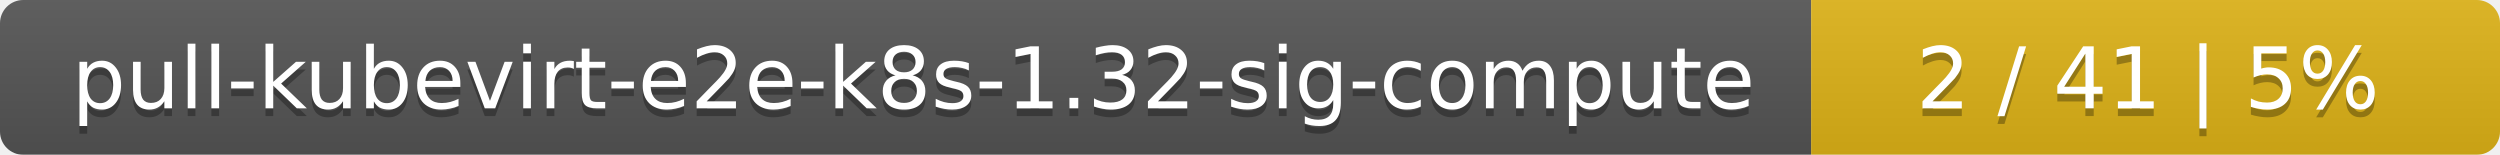
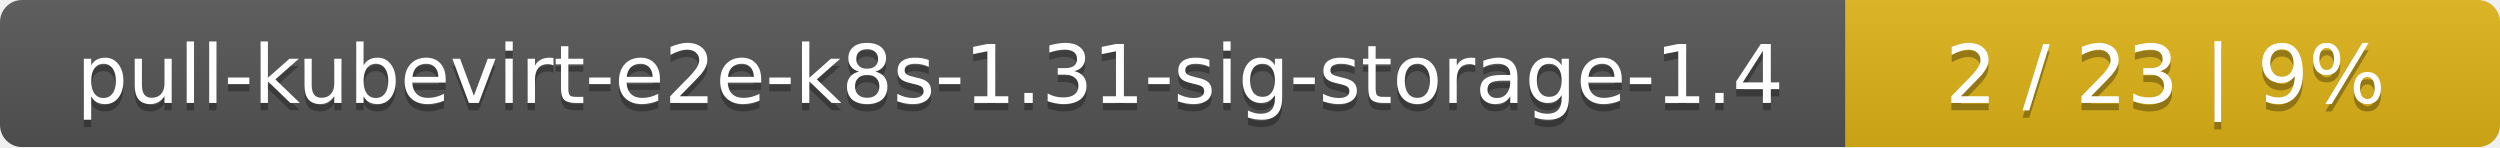
- <svg xmlns="http://www.w3.org/2000/svg" width="323" height="20">
+ <svg xmlns="http://www.w3.org/2000/svg" width="340" height="20">
  <linearGradient id="smooth" x2="0" y2="100%">
    <stop offset="0" stop-color="#bbb" stop-opacity=".1" />
    <stop offset="1" stop-opacity=".1" />
  </linearGradient>
  <mask id="round">
-     <rect width="323" height="20" rx="3" fill="#fff" />
+     <rect width="340" height="20" rx="3" fill="#fff" />
  </mask>
  <g mask="url(#round)">
-     <rect width="234" height="20" fill="#555" />
-     <rect x="234" width="89" height="20" fill="#dfb317" />
-     <rect width="323" height="20" fill="url(#smooth)" />
+     <rect width="251" height="20" fill="#555" />
+     <rect x="251" width="89" height="20" fill="#dfb317" />
+     <rect width="340" height="20" fill="url(#smooth)" />
  </g>
  <g fill="#fff" text-anchor="middle" font-family="DejaVu Sans,Verdana,Geneva,sans-serif" font-size="11">
-     <text x="118" y="15" fill="#010101" fill-opacity=".3">pull-kubevirt-e2e-k8s-1.32-sig-compute</text>
-     <text x="118" y="14">pull-kubevirt-e2e-k8s-1.32-sig-compute</text>
-     <text x="277.5" y="15" fill="#010101" fill-opacity=".3">2 / 41    |    5%</text>
-     <text x="277.5" y="14">2 / 41    |    5%</text>
+     <text x="126.5" y="15" fill="#010101" fill-opacity=".3">pull-kubevirt-e2e-k8s-1.31-sig-storage-1.4</text>
+     <text x="126.5" y="14">pull-kubevirt-e2e-k8s-1.31-sig-storage-1.4</text>
+     <text x="294.5" y="15" fill="#010101" fill-opacity=".3">2 / 23    |    9%</text>
+     <text x="294.5" y="14">2 / 23    |    9%</text>
  </g>
</svg>
